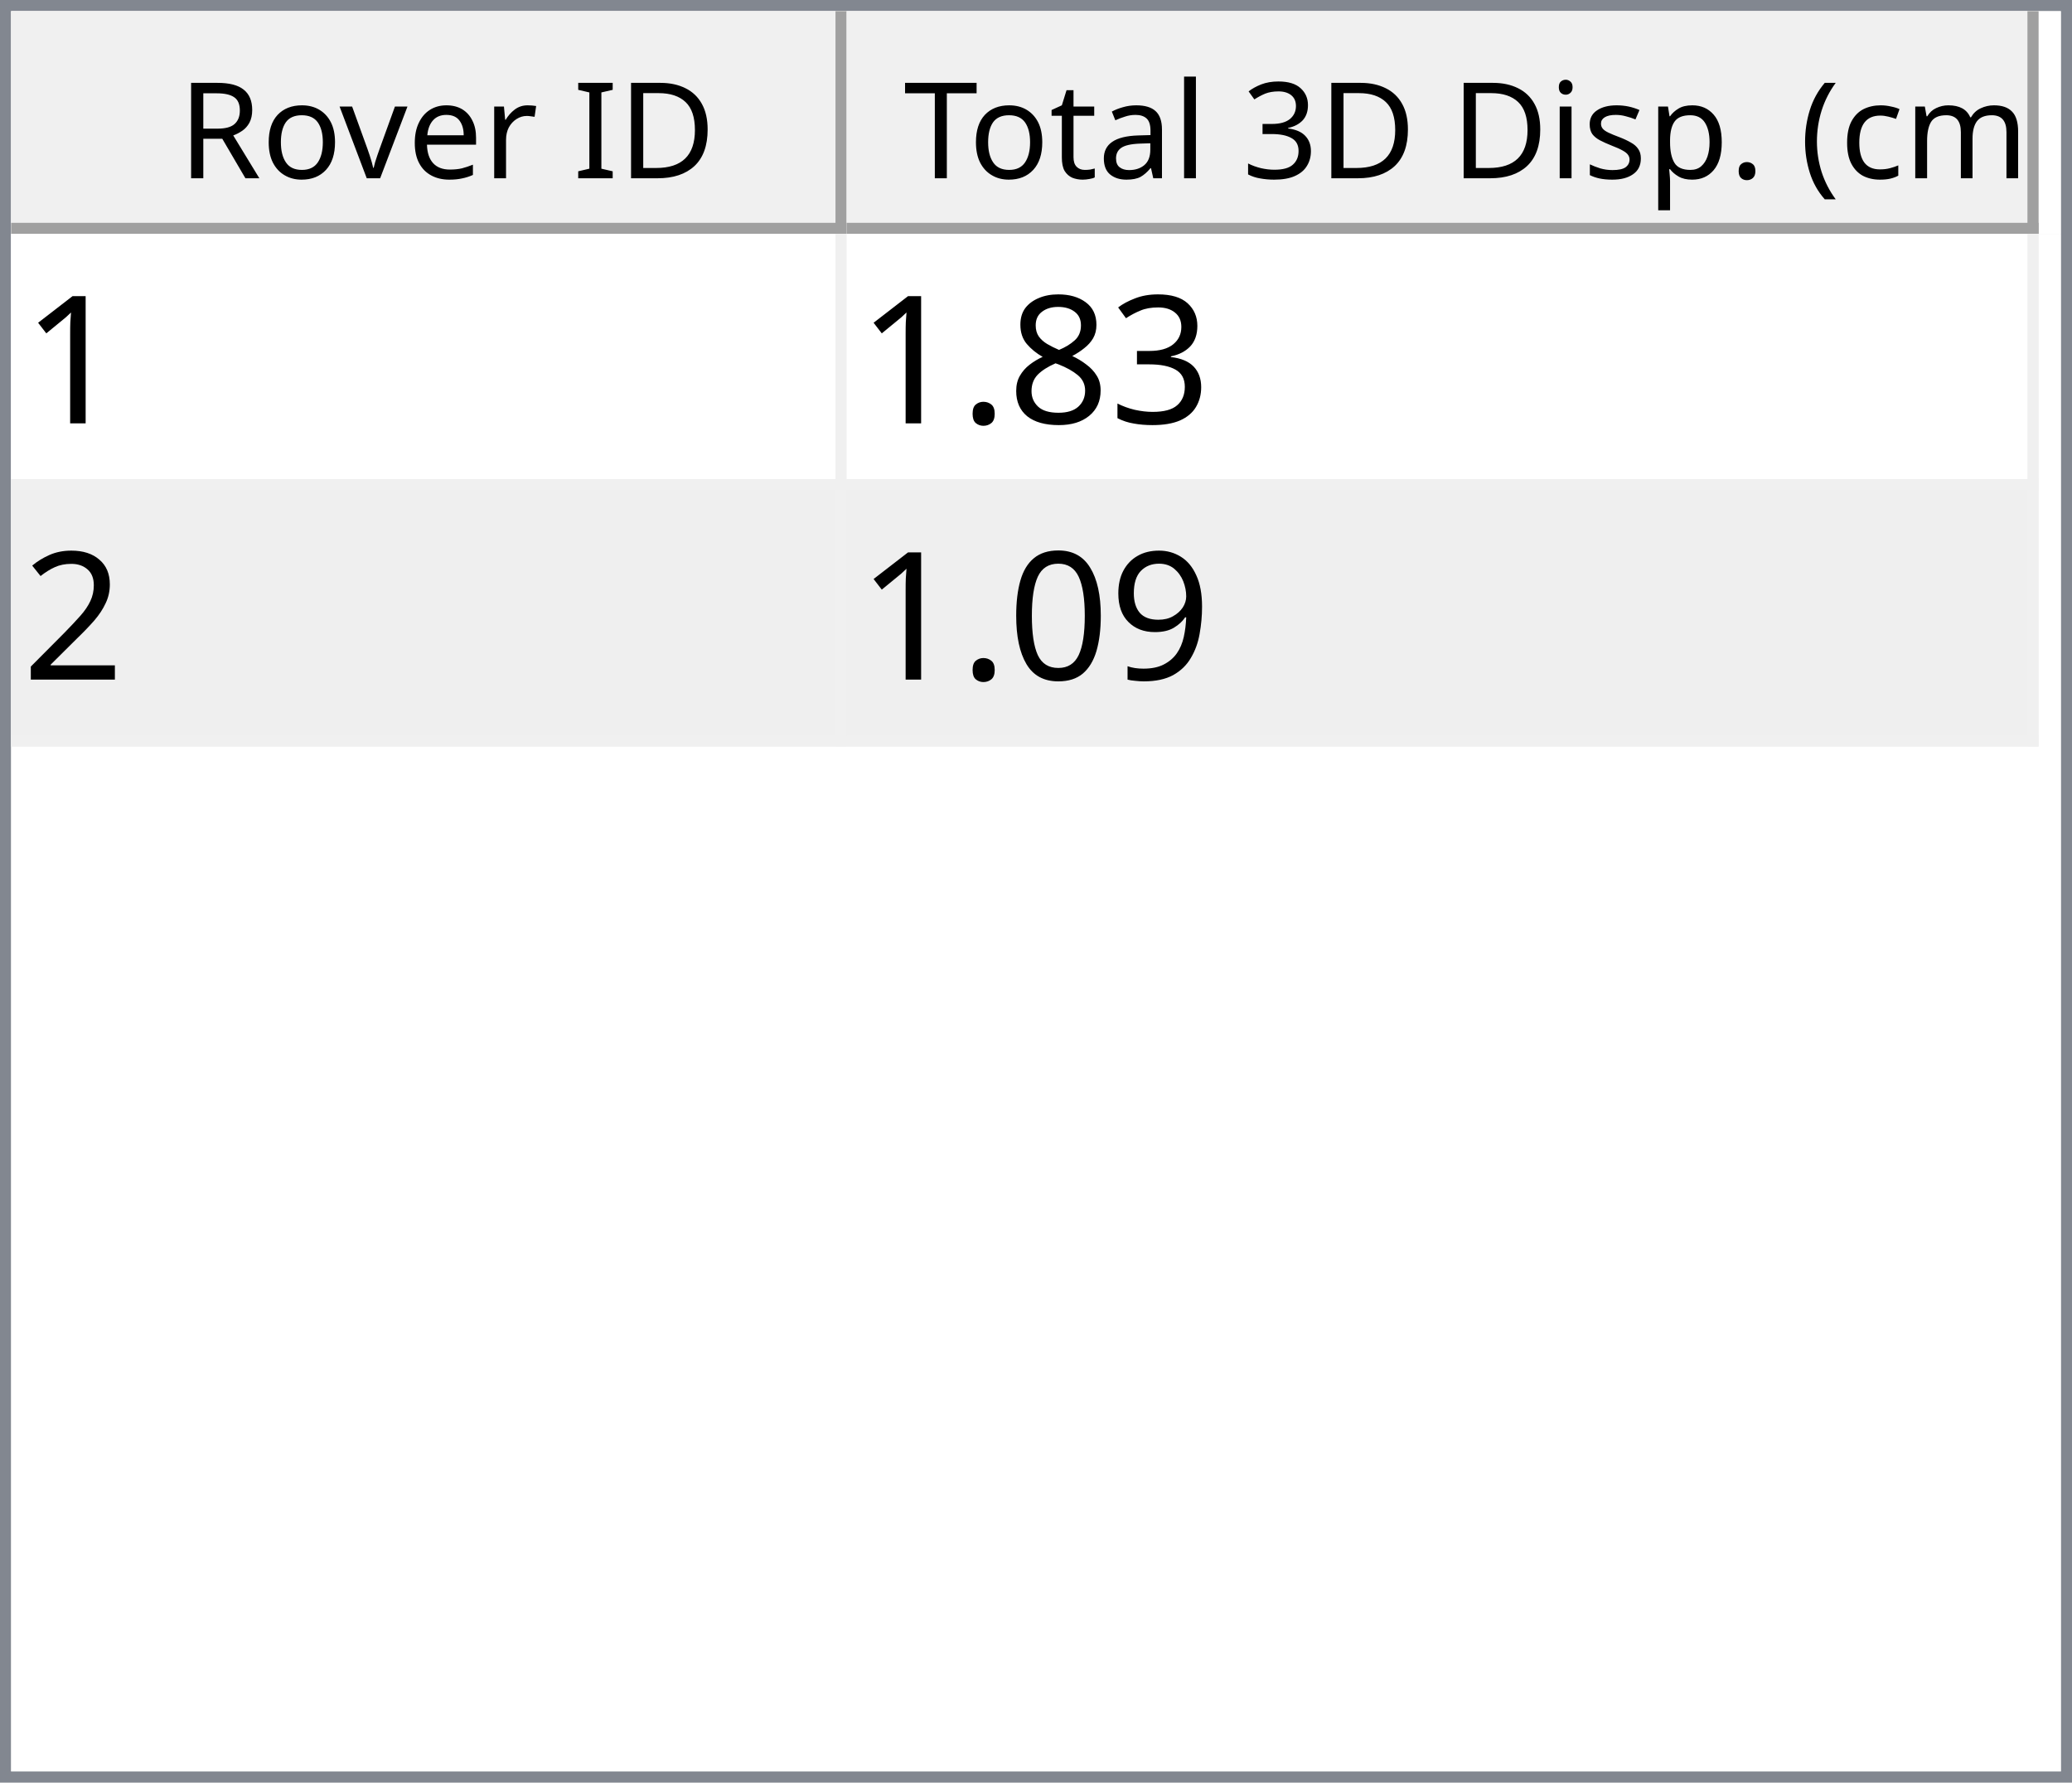
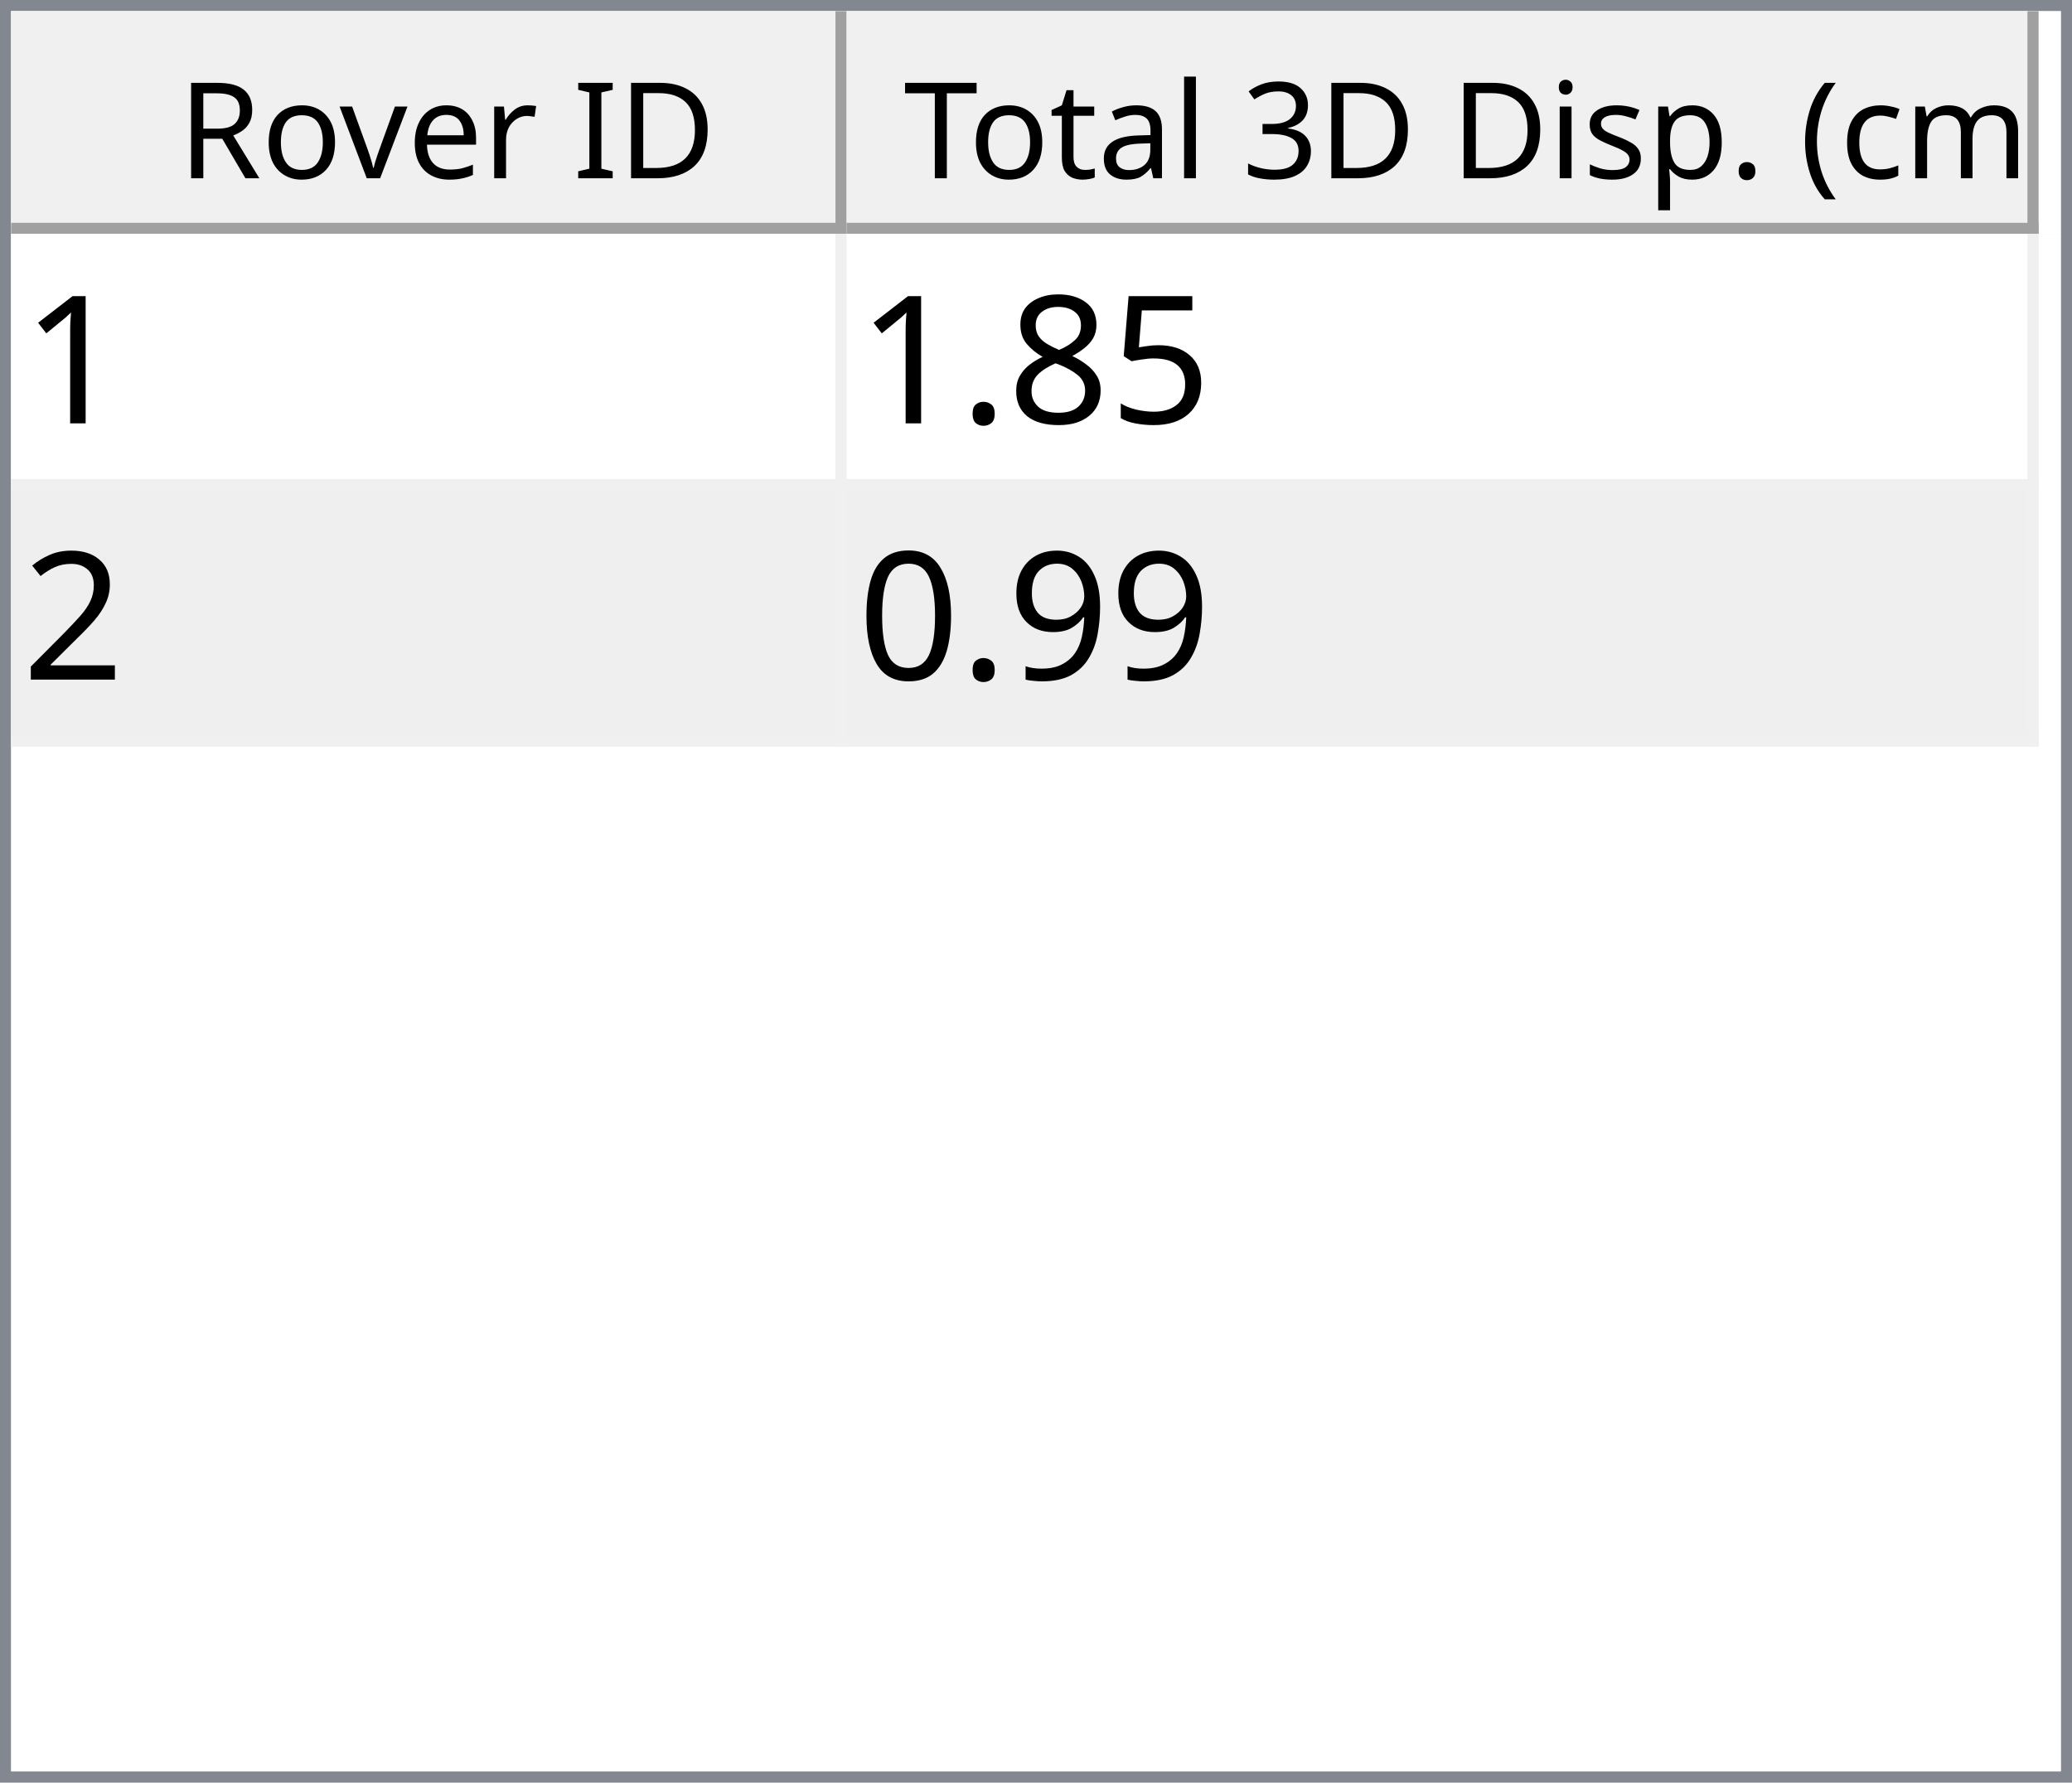
<svg xmlns="http://www.w3.org/2000/svg" style="fill-opacity:1; color-rendering:auto; color-interpolation:auto; text-rendering:auto; stroke:black; stroke-linecap:square; stroke-miterlimit:10; shape-rendering:auto; stroke-opacity:1; fill:black; stroke-dasharray:none; font-weight:normal; stroke-width:1; font-family:'Dialog'; font-style:normal; stroke-linejoin:miter; font-size:12px; stroke-dashoffset:0; image-rendering:auto;" width="186" height="160">
  <defs id="genericDefs" />
  <g>
    <defs id="defs1">
      <clipPath clipPathUnits="userSpaceOnUse" id="clipPath1">
        <path d="M0 0 L186 0 L186 160 L0 160 L0 0 Z" />
      </clipPath>
      <clipPath clipPathUnits="userSpaceOnUse" id="clipPath2">
        <path d="M0 0 L0 160 L186 160 L186 0 Z" />
      </clipPath>
      <clipPath clipPathUnits="userSpaceOnUse" id="clipPath3">
        <path d="M0 0 L0 20 L184 20 L184 0 Z" />
      </clipPath>
      <clipPath clipPathUnits="userSpaceOnUse" id="clipPath4">
        <path d="M0 0 L0 20 L75 20 L75 0 Z" />
      </clipPath>
      <clipPath clipPathUnits="userSpaceOnUse" id="clipPath5">
        <path d="M1 1 L1 19 L74 19 L74 1 Z" />
      </clipPath>
      <clipPath clipPathUnits="userSpaceOnUse" id="clipPath6">
        <path d="M0 0 L0 18 L73 18 L73 0 Z" />
      </clipPath>
      <clipPath clipPathUnits="userSpaceOnUse" id="clipPath7">
        <path d="M-0.5 -0.5 L-0.5 19.5 L74.5 19.5 L74.5 -0.5 Z" />
      </clipPath>
      <clipPath clipPathUnits="userSpaceOnUse" id="clipPath8">
        <path d="M0 0 L0 20 L107 20 L107 0 Z" />
      </clipPath>
      <clipPath clipPathUnits="userSpaceOnUse" id="clipPath9">
        <path d="M1 1 L1 19 L106 19 L106 1 Z" />
      </clipPath>
      <clipPath clipPathUnits="userSpaceOnUse" id="clipPath10">
        <path d="M0 0 L0 18 L105 18 L105 0 Z" />
      </clipPath>
      <clipPath clipPathUnits="userSpaceOnUse" id="clipPath11">
        <path d="M-0.5 -0.5 L-0.5 19.5 L106.5 19.5 L106.5 -0.5 Z" />
      </clipPath>
      <clipPath clipPathUnits="userSpaceOnUse" id="clipPath12">
        <path d="M0 0 L0 138 L184 138 L184 0 Z" />
      </clipPath>
      <clipPath clipPathUnits="userSpaceOnUse" id="clipPath13">
        <path d="M0 0 L0 46 L182 46 L182 0 Z" />
      </clipPath>
      <clipPath clipPathUnits="userSpaceOnUse" id="clipPath14">
        <path d="M-0.5 -0.5 L-0.5 45.5 L181.5 45.5 L181.5 -0.5 Z" />
      </clipPath>
      <clipPath clipPathUnits="userSpaceOnUse" id="clipPath15">
        <path d="M0 0 L0 22 L74 22 L74 0 Z" />
      </clipPath>
      <clipPath clipPathUnits="userSpaceOnUse" id="clipPath16">
        <path d="M0 0 L0 22 L106 22 L106 0 Z" />
      </clipPath>
      <font horiz-adv-x="64.551" id="font1">
        <font-face ascent="107.91" descent="25.098" units-per-em="100" style="font-style:normal; font-family:Segoe UI; font-weight:normal;" />
        <missing-glyph horiz-adv-x="64.551" d="M8.109 0 L8.109 68.266 L56.453 68.266 L56.453 0 L8.109 0 ZM15.328 7.234 L49.219 7.234 L49.219 61.031 L15.328 61.031 L15.328 7.234 Z" />
        <glyph unicode="D" horiz-adv-x="70.117" d="M9.188 0 L9.188 70.016 L28.516 70.016 Q65.531 70.016 65.531 35.891 Q65.531 19.672 55.25 9.836 Q44.969 0 27.734 0 L9.188 0 ZM17.391 62.594 L17.391 7.422 L27.828 7.422 Q41.609 7.422 49.273 14.797 Q56.938 22.172 56.938 35.688 Q56.938 62.594 28.328 62.594 L17.391 62.594 Z" />
        <glyph unicode="I" horiz-adv-x="26.611" d="M17.391 0 L9.188 0 L9.188 70.016 L17.391 70.016 L17.391 0 Z" />
        <glyph unicode=" " horiz-adv-x="27.393" d="" />
        <glyph unicode="r" horiz-adv-x="34.766" d="M34.188 41.891 Q32.078 43.5 28.125 43.5 Q23 43.5 19.555 38.672 Q16.109 33.844 16.109 25.484 L16.109 0 L8.109 0 L8.109 50 L16.109 50 L16.109 39.703 L16.312 39.703 Q18.016 44.969 21.531 47.922 Q25.047 50.875 29.391 50.875 Q32.516 50.875 34.188 50.203 L34.188 41.891 Z" />
        <glyph unicode="e" horiz-adv-x="52.295" d="M48.297 23 L12.984 23 Q13.188 14.656 17.484 10.109 Q21.781 5.562 29.297 5.562 Q37.75 5.562 44.828 11.141 L44.828 3.609 Q38.234 -1.172 27.391 -1.172 Q16.797 -1.172 10.742 5.641 Q4.688 12.453 4.688 24.812 Q4.688 36.469 11.305 43.82 Q17.922 51.172 27.734 51.172 Q37.547 51.172 42.922 44.828 Q48.297 38.484 48.297 27.203 L48.297 23 ZM40.094 29.781 Q40.047 36.719 36.75 40.578 Q33.453 44.438 27.594 44.438 Q21.922 44.438 17.969 40.383 Q14.016 36.328 13.094 29.781 L40.094 29.781 Z" />
        <glyph unicode="v" horiz-adv-x="47.9" d="M47.406 50 L27.484 0 L19.625 0 L0.688 50 L9.469 50 L22.172 13.672 Q23.578 9.672 23.922 6.688 L24.125 6.688 Q24.609 10.453 25.688 13.484 L38.969 50 L47.406 50 Z" />
        <glyph unicode="o" horiz-adv-x="58.594" d="M29 -1.172 Q17.922 -1.172 11.305 5.836 Q4.688 12.844 4.688 24.422 Q4.688 37.016 11.57 44.094 Q18.453 51.172 30.172 51.172 Q41.359 51.172 47.633 44.289 Q53.906 37.406 53.906 25.203 Q53.906 13.234 47.141 6.031 Q40.375 -1.172 29 -1.172 ZM29.594 44.438 Q21.875 44.438 17.383 39.188 Q12.891 33.938 12.891 24.703 Q12.891 15.828 17.43 10.695 Q21.969 5.562 29.594 5.562 Q37.359 5.562 41.531 10.594 Q45.703 15.625 45.703 24.906 Q45.703 34.281 41.531 39.359 Q37.359 44.438 29.594 44.438 Z" />
        <glyph unicode="R" horiz-adv-x="59.814" d="M59.375 0 L49.609 0 L37.891 19.625 Q36.281 22.359 34.766 24.289 Q33.25 26.219 31.664 27.438 Q30.078 28.656 28.25 29.219 Q26.422 29.781 24.125 29.781 L17.391 29.781 L17.391 0 L9.188 0 L9.188 70.016 L30.078 70.016 Q34.672 70.016 38.555 68.867 Q42.438 67.719 45.289 65.375 Q48.141 63.031 49.758 59.547 Q51.375 56.062 51.375 51.375 Q51.375 47.703 50.273 44.656 Q49.172 41.609 47.148 39.211 Q45.125 36.812 42.266 35.133 Q39.406 33.453 35.844 32.516 L35.844 32.328 Q37.594 31.547 38.891 30.547 Q40.188 29.547 41.359 28.18 Q42.531 26.812 43.68 25.078 Q44.828 23.344 46.234 21.047 L59.375 0 ZM17.391 62.594 L17.391 37.203 L28.516 37.203 Q31.594 37.203 34.203 38.133 Q36.812 39.062 38.719 40.797 Q40.625 42.531 41.703 45.047 Q42.781 47.562 42.781 50.688 Q42.781 56.297 39.141 59.445 Q35.5 62.594 28.609 62.594 L17.391 62.594 Z" />
        <glyph unicode=")" horiz-adv-x="30.176" d="M8.297 -15.922 L1.172 -15.922 Q16.406 2.344 16.406 26.812 Q16.406 51.469 1.078 70.016 L8.297 70.016 Q23.531 52.156 23.531 26.703 Q23.531 1.375 8.297 -15.922 Z" />
        <glyph unicode="m" horiz-adv-x="86.133" d="M79.109 0 L71.094 0 L71.094 28.719 Q71.094 37.016 68.531 40.727 Q65.969 44.438 59.906 44.438 Q54.781 44.438 51.195 39.75 Q47.609 35.062 47.609 28.516 L47.609 0 L39.594 0 L39.594 29.688 Q39.594 44.438 28.219 44.438 Q22.953 44.438 19.531 40.016 Q16.109 35.594 16.109 28.516 L16.109 0 L8.109 0 L8.109 50 L16.109 50 L16.109 42.094 L16.312 42.094 Q21.625 51.172 31.844 51.172 Q36.969 51.172 40.773 48.312 Q44.578 45.453 46 40.828 Q51.562 51.172 62.594 51.172 Q79.109 51.172 79.109 30.812 L79.109 0 Z" />
        <glyph unicode="c" horiz-adv-x="46.191" d="M42.188 2.297 Q36.422 -1.172 28.516 -1.172 Q17.828 -1.172 11.258 5.789 Q4.688 12.75 4.688 23.828 Q4.688 36.188 11.766 43.68 Q18.844 51.172 30.672 51.172 Q37.25 51.172 42.281 48.734 L42.281 40.531 Q36.719 44.438 30.375 44.438 Q22.703 44.438 17.797 38.945 Q12.891 33.453 12.891 24.516 Q12.891 15.719 17.508 10.641 Q22.125 5.562 29.891 5.562 Q36.422 5.562 42.188 9.906 L42.188 2.297 Z" />
        <glyph unicode="(" horiz-adv-x="30.176" d="M29.109 -15.922 L21.969 -15.922 Q6.844 1.375 6.844 26.703 Q6.844 52.156 21.969 70.016 L29.203 70.016 Q13.875 51.469 13.875 26.812 Q13.875 2.344 29.109 -15.922 Z" />
        <glyph unicode="." horiz-adv-x="21.68" d="M10.891 -1.078 Q8.641 -1.078 7.055 0.539 Q5.469 2.156 5.469 4.391 Q5.469 6.641 7.055 8.273 Q8.641 9.906 10.891 9.906 Q13.188 9.906 14.797 8.273 Q16.406 6.641 16.406 4.391 Q16.406 2.156 14.797 0.539 Q13.188 -1.078 10.891 -1.078 Z" />
        <glyph unicode="p" horiz-adv-x="58.789" d="M16.312 7.234 L16.109 7.234 L16.109 -23 L8.109 -23 L8.109 50 L16.109 50 L16.109 41.219 L16.312 41.219 Q22.219 51.172 33.594 51.172 Q43.266 51.172 48.688 44.461 Q54.109 37.75 54.109 26.469 Q54.109 13.922 48 6.375 Q41.891 -1.172 31.297 -1.172 Q21.578 -1.172 16.312 7.234 ZM16.109 27.391 L16.109 20.406 Q16.109 14.203 20.141 9.883 Q24.172 5.562 30.375 5.562 Q37.641 5.562 41.773 11.133 Q45.906 16.703 45.906 26.609 Q45.906 34.969 42.047 39.703 Q38.188 44.438 31.594 44.438 Q24.609 44.438 20.359 39.578 Q16.109 34.719 16.109 27.391 Z" />
        <glyph unicode="s" horiz-adv-x="42.432" d="M5.078 1.812 L5.078 10.406 Q11.625 5.562 19.484 5.562 Q30.031 5.562 30.031 12.594 Q30.031 14.594 29.125 15.992 Q28.219 17.391 26.68 18.461 Q25.141 19.531 23.07 20.383 Q21 21.234 18.609 22.172 Q15.281 23.484 12.766 24.828 Q10.25 26.172 8.57 27.859 Q6.891 29.547 6.031 31.695 Q5.172 33.844 5.172 36.719 Q5.172 40.234 6.789 42.945 Q8.406 45.656 11.086 47.484 Q13.766 49.312 17.211 50.242 Q20.656 51.172 24.312 51.172 Q30.812 51.172 35.938 48.922 L35.938 40.828 Q30.422 44.438 23.25 44.438 Q21 44.438 19.195 43.922 Q17.391 43.406 16.094 42.477 Q14.797 41.547 14.086 40.258 Q13.375 38.969 13.375 37.406 Q13.375 35.453 14.086 34.133 Q14.797 32.812 16.164 31.789 Q17.531 30.766 19.484 29.938 Q21.438 29.109 23.922 28.125 Q27.25 26.859 29.883 25.516 Q32.516 24.172 34.375 22.484 Q36.234 20.797 37.234 18.602 Q38.234 16.406 38.234 13.375 Q38.234 9.672 36.602 6.938 Q34.969 4.203 32.234 2.398 Q29.5 0.594 25.93 -0.289 Q22.359 -1.172 18.453 -1.172 Q10.75 -1.172 5.078 1.812 Z" />
        <glyph unicode="i" horiz-adv-x="24.219" d="M12.203 62.703 Q10.062 62.703 8.547 64.164 Q7.031 65.625 7.031 67.875 Q7.031 70.125 8.547 71.609 Q10.062 73.094 12.203 73.094 Q14.406 73.094 15.945 71.609 Q17.484 70.125 17.484 67.875 Q17.484 65.719 15.945 64.211 Q14.406 62.703 12.203 62.703 ZM16.109 0 L8.109 0 L8.109 50 L16.109 50 L16.109 0 Z" />
        <glyph unicode="3" horiz-adv-x="53.906" d="M46.531 19.828 Q46.531 15.094 44.75 11.211 Q42.969 7.328 39.719 4.57 Q36.469 1.812 31.93 0.297 Q27.391 -1.219 21.922 -1.219 Q11.922 -1.219 6 2.594 L6 11.188 Q13.094 5.609 22.219 5.609 Q25.875 5.609 28.828 6.539 Q31.781 7.469 33.906 9.227 Q36.031 10.984 37.18 13.477 Q38.328 15.969 38.328 19.094 Q38.328 32.812 18.797 32.812 L12.984 32.812 L12.984 39.594 L18.5 39.594 Q35.797 39.594 35.797 52.484 Q35.797 64.406 22.609 64.406 Q15.188 64.406 8.688 59.422 L8.688 67.188 Q15.375 71.188 24.609 71.188 Q29 71.188 32.57 69.969 Q36.141 68.75 38.68 66.555 Q41.219 64.359 42.609 61.281 Q44 58.203 44 54.5 Q44 40.672 30.031 36.719 L30.031 36.531 Q33.594 36.141 36.625 34.797 Q39.656 33.453 41.852 31.305 Q44.047 29.156 45.289 26.25 Q46.531 23.344 46.531 19.828 Z" />
        <glyph unicode="l" horiz-adv-x="24.219" d="M16.109 0 L8.109 0 L8.109 74.031 L16.109 74.031 L16.109 0 Z" />
        <glyph unicode="a" horiz-adv-x="50.879" d="M43.891 0 L35.891 0 L35.891 7.812 L35.688 7.812 Q30.469 -1.172 20.312 -1.172 Q12.844 -1.172 8.617 2.781 Q4.391 6.734 4.391 13.281 Q4.391 27.297 20.906 29.594 L35.891 31.688 Q35.891 44.438 25.594 44.438 Q16.547 44.438 9.281 38.281 L9.281 46.484 Q16.656 51.172 26.266 51.172 Q43.891 51.172 43.891 32.516 L43.891 0 ZM35.891 25.297 L23.828 23.641 Q18.266 22.859 15.43 20.875 Q12.594 18.891 12.594 13.875 Q12.594 10.203 15.211 7.883 Q17.828 5.562 22.172 5.562 Q28.125 5.562 32.008 9.742 Q35.891 13.922 35.891 20.312 L35.891 25.297 Z" />
        <glyph unicode="t" horiz-adv-x="33.887" d="M31.297 0.484 Q28.469 -1.078 23.828 -1.078 Q10.688 -1.078 10.688 13.578 L10.688 43.172 L2.094 43.172 L2.094 50 L10.688 50 L10.688 62.203 L18.703 64.797 L18.703 50 L31.297 50 L31.297 43.172 L18.703 43.172 L18.703 14.984 Q18.703 9.969 20.414 7.82 Q22.125 5.672 26.078 5.672 Q29.109 5.672 31.297 7.328 L31.297 0.484 Z" />
        <glyph unicode="T" horiz-adv-x="52.393" d="M50.594 62.594 L30.375 62.594 L30.375 0 L22.172 0 L22.172 62.594 L2 62.594 L2 70.016 L50.594 70.016 L50.594 62.594 Z" />
      </font>
      <font horiz-adv-x="75.0" id="font2">
        <font-face ascent="100.537" descent="21.973" units-per-em="100" style="font-style:normal; font-family:sans-serif; font-weight:normal;" />
        <missing-glyph horiz-adv-x="75.0" d="M12.5 0 L12.5 62.5 L62.5 62.5 L62.5 0 L12.5 0 ZM14.062 1.562 L60.938 1.562 L60.938 60.938 L14.062 60.938 L14.062 1.562 Z" />
        <glyph unicode="1" horiz-adv-x="55.615" d="M37.25 0 L28.469 0 L28.469 56 Q25.297 52.984 20.141 49.953 Q14.984 46.922 10.891 45.406 L10.891 53.906 Q18.266 57.375 23.781 62.305 Q29.297 67.234 31.594 71.875 L37.25 71.875 L37.25 0 Z" />
-         <glyph unicode="3" horiz-adv-x="55.615" d="M4.203 18.891 L12.984 20.062 Q14.5 12.594 18.141 9.297 Q21.781 6 27 6 Q33.203 6 37.477 10.297 Q41.75 14.594 41.75 20.953 Q41.75 27 37.797 30.93 Q33.844 34.859 27.734 34.859 Q25.25 34.859 21.531 33.891 L22.516 41.609 Q23.391 41.5 23.922 41.5 Q29.547 41.5 34.039 44.43 Q38.531 47.359 38.531 53.469 Q38.531 58.297 35.258 61.477 Q31.984 64.656 26.812 64.656 Q21.688 64.656 18.266 61.43 Q14.844 58.203 13.875 51.766 L5.078 53.328 Q6.688 62.156 12.398 67.016 Q18.109 71.875 26.609 71.875 Q32.469 71.875 37.398 69.359 Q42.328 66.844 44.945 62.5 Q47.562 58.156 47.562 53.266 Q47.562 48.641 45.07 44.828 Q42.578 41.016 37.703 38.766 Q44.047 37.312 47.562 32.695 Q51.078 28.078 51.078 21.141 Q51.078 11.766 44.242 5.25 Q37.406 -1.266 26.953 -1.266 Q17.531 -1.266 11.305 4.352 Q5.078 9.969 4.203 18.891 Z" />
+         <glyph unicode="5" horiz-adv-x="55.615" d="M4.156 18.75 L13.375 19.531 Q14.406 12.797 18.141 9.398 Q21.875 6 27.156 6 Q33.5 6 37.891 10.789 Q42.281 15.578 42.281 23.484 Q42.281 31 38.062 35.352 Q33.844 39.703 27 39.703 Q22.75 39.703 19.336 37.773 Q15.922 35.844 13.969 32.766 L5.719 33.844 L12.641 70.609 L48.25 70.609 L48.25 62.203 L19.672 62.203 L15.828 42.969 Q22.266 47.469 29.344 47.469 Q38.719 47.469 45.164 40.969 Q51.609 34.469 51.609 24.266 Q51.609 14.547 45.953 7.469 Q39.062 -1.219 27.156 -1.219 Q17.391 -1.219 11.211 4.25 Q5.031 9.719 4.156 18.75 Z" />
        <glyph unicode="8" horiz-adv-x="55.615" d="M17.672 38.812 Q12.203 40.828 9.57 44.539 Q6.938 48.25 6.938 53.422 Q6.938 61.234 12.555 66.555 Q18.172 71.875 27.484 71.875 Q36.859 71.875 42.578 66.43 Q48.297 60.984 48.297 53.172 Q48.297 48.188 45.68 44.508 Q43.062 40.828 37.75 38.812 Q44.344 36.672 47.781 31.883 Q51.219 27.094 51.219 20.453 Q51.219 11.281 44.727 5.031 Q38.234 -1.219 27.641 -1.219 Q17.047 -1.219 10.547 5.055 Q4.047 11.328 4.047 20.703 Q4.047 27.688 7.594 32.398 Q11.141 37.109 17.672 38.812 ZM15.922 53.719 Q15.922 48.641 19.195 45.414 Q22.469 42.188 27.688 42.188 Q32.766 42.188 36.016 45.383 Q39.266 48.578 39.266 53.219 Q39.266 58.062 35.914 61.359 Q32.562 64.656 27.594 64.656 Q22.562 64.656 19.242 61.43 Q15.922 58.203 15.922 53.719 ZM13.094 20.656 Q13.094 16.891 14.875 13.375 Q16.656 9.859 20.172 7.93 Q23.688 6 27.734 6 Q34.031 6 38.133 10.055 Q42.234 14.109 42.234 20.359 Q42.234 26.703 38.016 30.859 Q33.797 35.016 27.438 35.016 Q21.234 35.016 17.164 30.914 Q13.094 26.812 13.094 20.656 Z" />
        <glyph unicode="." horiz-adv-x="27.783" d="M9.078 0 L9.078 10.016 L19.094 10.016 L19.094 0 L9.078 0 Z" />
        <glyph unicode="2" horiz-adv-x="55.615" d="M50.344 8.453 L50.344 0 L3.031 0 Q2.938 3.172 4.047 6.109 Q5.859 10.938 9.836 15.625 Q13.812 20.312 21.344 26.469 Q33.016 36.031 37.117 41.625 Q41.219 47.219 41.219 52.203 Q41.219 57.422 37.477 61.008 Q33.734 64.594 27.734 64.594 Q21.391 64.594 17.578 60.789 Q13.766 56.984 13.719 50.25 L4.688 51.172 Q5.609 61.281 11.664 66.578 Q17.719 71.875 27.938 71.875 Q38.234 71.875 44.242 66.164 Q50.25 60.453 50.25 52 Q50.25 47.703 48.492 43.555 Q46.734 39.406 42.656 34.812 Q38.578 30.219 29.109 22.219 Q21.188 15.578 18.945 13.211 Q16.703 10.844 15.234 8.453 L50.344 8.453 Z" />
        <glyph unicode="9" horiz-adv-x="55.615" d="M5.469 16.547 L13.922 17.328 Q14.984 11.375 18.016 8.688 Q21.047 6 25.781 6 Q29.828 6 32.883 7.859 Q35.938 9.719 37.891 12.82 Q39.844 15.922 41.164 21.195 Q42.484 26.469 42.484 31.938 Q42.484 32.516 42.438 33.688 Q39.797 29.5 35.234 26.883 Q30.672 24.266 25.344 24.266 Q16.453 24.266 10.305 30.711 Q4.156 37.156 4.156 47.703 Q4.156 58.594 10.578 65.234 Q17 71.875 26.656 71.875 Q33.641 71.875 39.43 68.117 Q45.219 64.359 48.219 57.398 Q51.219 50.438 51.219 37.25 Q51.219 23.531 48.242 15.406 Q45.266 7.281 39.383 3.031 Q33.5 -1.219 25.594 -1.219 Q17.188 -1.219 11.867 3.445 Q6.547 8.109 5.469 16.547 ZM41.453 48.141 Q41.453 55.719 37.43 60.156 Q33.406 64.594 27.734 64.594 Q21.875 64.594 17.531 59.812 Q13.188 55.031 13.188 47.406 Q13.188 40.578 17.312 36.305 Q21.438 32.031 27.484 32.031 Q33.594 32.031 37.523 36.305 Q41.453 40.578 41.453 48.141 Z" />
        <glyph unicode="0" horiz-adv-x="55.615" d="M4.156 35.297 Q4.156 48 6.766 55.742 Q9.375 63.484 14.523 67.68 Q19.672 71.875 27.484 71.875 Q33.25 71.875 37.594 69.555 Q41.938 67.234 44.773 62.867 Q47.609 58.5 49.219 52.227 Q50.828 45.953 50.828 35.297 Q50.828 22.703 48.242 14.969 Q45.656 7.234 40.508 3.008 Q35.359 -1.219 27.484 -1.219 Q17.141 -1.219 11.234 6.203 Q4.156 15.141 4.156 35.297 ZM13.188 35.297 Q13.188 17.672 17.312 11.836 Q21.438 6 27.484 6 Q33.547 6 37.672 11.859 Q41.797 17.719 41.797 35.297 Q41.797 52.984 37.672 58.789 Q33.547 64.594 27.391 64.594 Q21.344 64.594 17.719 59.469 Q13.188 52.938 13.188 35.297 Z" />
      </font>
    </defs>
    <g style="fill:white; stroke:white;">
      <rect x="0" y="0" width="186" style="clip-path:url(#clipPath1); stroke:none;" height="160" />
    </g>
    <g style="fill:white; text-rendering:optimizeSpeed; color-rendering:optimizeSpeed; image-rendering:optimizeSpeed; shape-rendering:crispEdges; stroke:white; color-interpolation:sRGB;">
      <rect x="0" width="186" height="160" y="0" style="stroke:none;" />
      <path style="stroke:none;" d="M0 160 L186 160 L186 0 L0 0 Z" />
    </g>
    <g style="fill:rgb(240,240,240); font-family:'Segoe UI'; stroke:rgb(240,240,240);">
      <rect x="0" y="0" width="186" style="clip-path:url(#clipPath2); stroke:none;" height="160" />
    </g>
    <g style="fill:rgb(130,135,144); font-family:'Segoe UI'; stroke:rgb(130,135,144);">
      <path d="M0 0 L186 0 L186 160 L0 160 L0 0 ZM1 1 L185 1 L185 159 L1 159 L1 1 Z" style="fill-rule:evenodd; clip-path:url(#clipPath2); stroke:none;" />
    </g>
    <g style="fill:white; font-family:'Segoe UI'; stroke:white;" transform="translate(1,1)">
      <rect x="0" y="0" width="184" style="clip-path:url(#clipPath3); stroke:none;" height="20" />
    </g>
    <g style="fill:rgb(240,240,240); font-family:'Segoe UI'; stroke:rgb(240,240,240);" transform="translate(1,1)">
      <rect x="0" y="0" width="75" style="clip-path:url(#clipPath4); stroke:none;" height="20" />
    </g>
    <g style="font-family:'Segoe UI';" transform="translate(2,2)">
      <text x="14" xml:space="preserve" y="14" style="clip-path:url(#clipPath6); stroke:none;">Rover ID</text>
    </g>
    <g style="fill:rgb(160,160,160); font-family:'Segoe UI'; stroke:rgb(160,160,160); stroke-linejoin:bevel;" transform="translate(1.5,1.5)">
      <line x1="74" x2="74" y1="0" style="fill:none; clip-path:url(#clipPath7);" y2="19" />
    </g>
    <g style="fill:rgb(160,160,160); font-family:'Segoe UI'; stroke:rgb(160,160,160); stroke-linejoin:bevel;" transform="matrix(1,0,0,1,1,1) translate(0.5,0.5)">
      <line x1="0" x2="74" y1="19" style="fill:none; clip-path:url(#clipPath7);" y2="19" />
    </g>
    <g style="fill:rgb(240,240,240); font-family:'Segoe UI'; stroke:rgb(240,240,240);" transform="translate(76,1)">
      <rect x="0" y="0" width="107" style="clip-path:url(#clipPath8); stroke:none;" height="20" />
    </g>
    <g style="font-family:'Segoe UI';" transform="translate(77,2)">
      <text x="1" xml:space="preserve" y="14" style="clip-path:url(#clipPath10); stroke:none;"> Total 3D Disp. (cm)</text>
    </g>
    <g style="fill:rgb(160,160,160); font-family:'Segoe UI'; stroke:rgb(160,160,160); stroke-linejoin:bevel;" transform="translate(76.5,1.5)">
      <line x1="106" x2="106" y1="0" style="fill:none; clip-path:url(#clipPath11);" y2="19" />
    </g>
    <g style="fill:rgb(160,160,160); font-family:'Segoe UI'; stroke:rgb(160,160,160); stroke-linejoin:bevel;" transform="matrix(1,0,0,1,76,1) translate(0.5,0.5)">
      <line x1="0" x2="106" y1="19" style="fill:none; clip-path:url(#clipPath11);" y2="19" />
    </g>
    <g style="fill:white; font-family:'Segoe UI'; stroke:white;" transform="translate(1,21)">
      <rect x="0" y="0" width="184" style="clip-path:url(#clipPath12); stroke:none;" height="138" />
    </g>
    <g style="fill:rgb(240,240,240); font-size:16px; font-family:sans-serif; stroke:rgb(240,240,240);" transform="translate(1,21)">
      <rect x="0" y="0" width="182" style="clip-path:url(#clipPath13); stroke:none;" height="46" />
      <line transform="translate(0.5,0.5)" x1="0" x2="181" y1="22" style="clip-path:url(#clipPath14); fill:none; stroke-linejoin:bevel;" y2="22" />
    </g>
    <g transform="matrix(1,0,0,1,1,21) translate(0.5,0.5)" style="fill:rgb(240,240,240); font-size:16px; font-family:sans-serif; stroke:rgb(240,240,240); stroke-linejoin:bevel;">
      <line x1="0" x2="181" y1="45" style="fill:none; clip-path:url(#clipPath14);" y2="45" />
    </g>
    <g transform="matrix(1,0,0,1,1,21) translate(0.5,0.5)" style="fill:rgb(240,240,240); font-size:16px; font-family:sans-serif; stroke:rgb(240,240,240); stroke-linejoin:bevel;">
      <line x1="74" x2="74" y1="0" style="fill:none; clip-path:url(#clipPath14);" y2="45" />
    </g>
    <g transform="matrix(1,0,0,1,1,21) translate(0.5,0.5)" style="fill:rgb(240,240,240); font-size:16px; font-family:sans-serif; stroke:rgb(240,240,240); stroke-linejoin:bevel;">
      <line x1="181" x2="181" y1="0" style="fill:none; clip-path:url(#clipPath14);" y2="45" />
    </g>
    <g style="fill:white; font-size:16px; font-family:sans-serif; stroke:white;" transform="matrix(1,0,0,1,1,21)">
      <rect x="0" y="0" width="74" style="clip-path:url(#clipPath15); stroke:none;" height="22" />
      <text x="1" y="17" style="fill:black; clip-path:url(#clipPath15); stroke:none;" xml:space="preserve">1</text>
    </g>
    <g style="fill:white; font-size:16px; font-family:sans-serif; stroke:white;" transform="matrix(1,0,0,1,1,21) translate(75,0)">
      <rect x="0" y="0" width="106" style="clip-path:url(#clipPath16); stroke:none;" height="22" />
-       <text x="1" y="17" style="fill:black; clip-path:url(#clipPath16); stroke:none;" xml:space="preserve">1.83</text>
+       <text x="1" y="17" style="fill:black; clip-path:url(#clipPath16); stroke:none;" xml:space="preserve">1.85</text>
    </g>
    <g style="fill:rgb(239,239,239); font-size:16px; font-family:sans-serif; stroke:rgb(239,239,239);" transform="matrix(1,0,0,1,1,21) translate(0,23)">
      <rect x="0" y="0" width="74" style="clip-path:url(#clipPath15); stroke:none;" height="22" />
      <text x="1" y="17" style="fill:black; clip-path:url(#clipPath15); stroke:none;" xml:space="preserve">2</text>
    </g>
    <g style="fill:rgb(239,239,239); font-size:16px; font-family:sans-serif; stroke:rgb(239,239,239);" transform="matrix(1,0,0,1,1,21) translate(75,23)">
      <rect x="0" y="0" width="106" style="clip-path:url(#clipPath16); stroke:none;" height="22" />
-       <text x="1" y="17" style="fill:black; clip-path:url(#clipPath16); stroke:none;" xml:space="preserve">1.09</text>
+       <text x="1" y="17" style="fill:black; clip-path:url(#clipPath16); stroke:none;" xml:space="preserve">0.99</text>
    </g>
  </g>
</svg>
